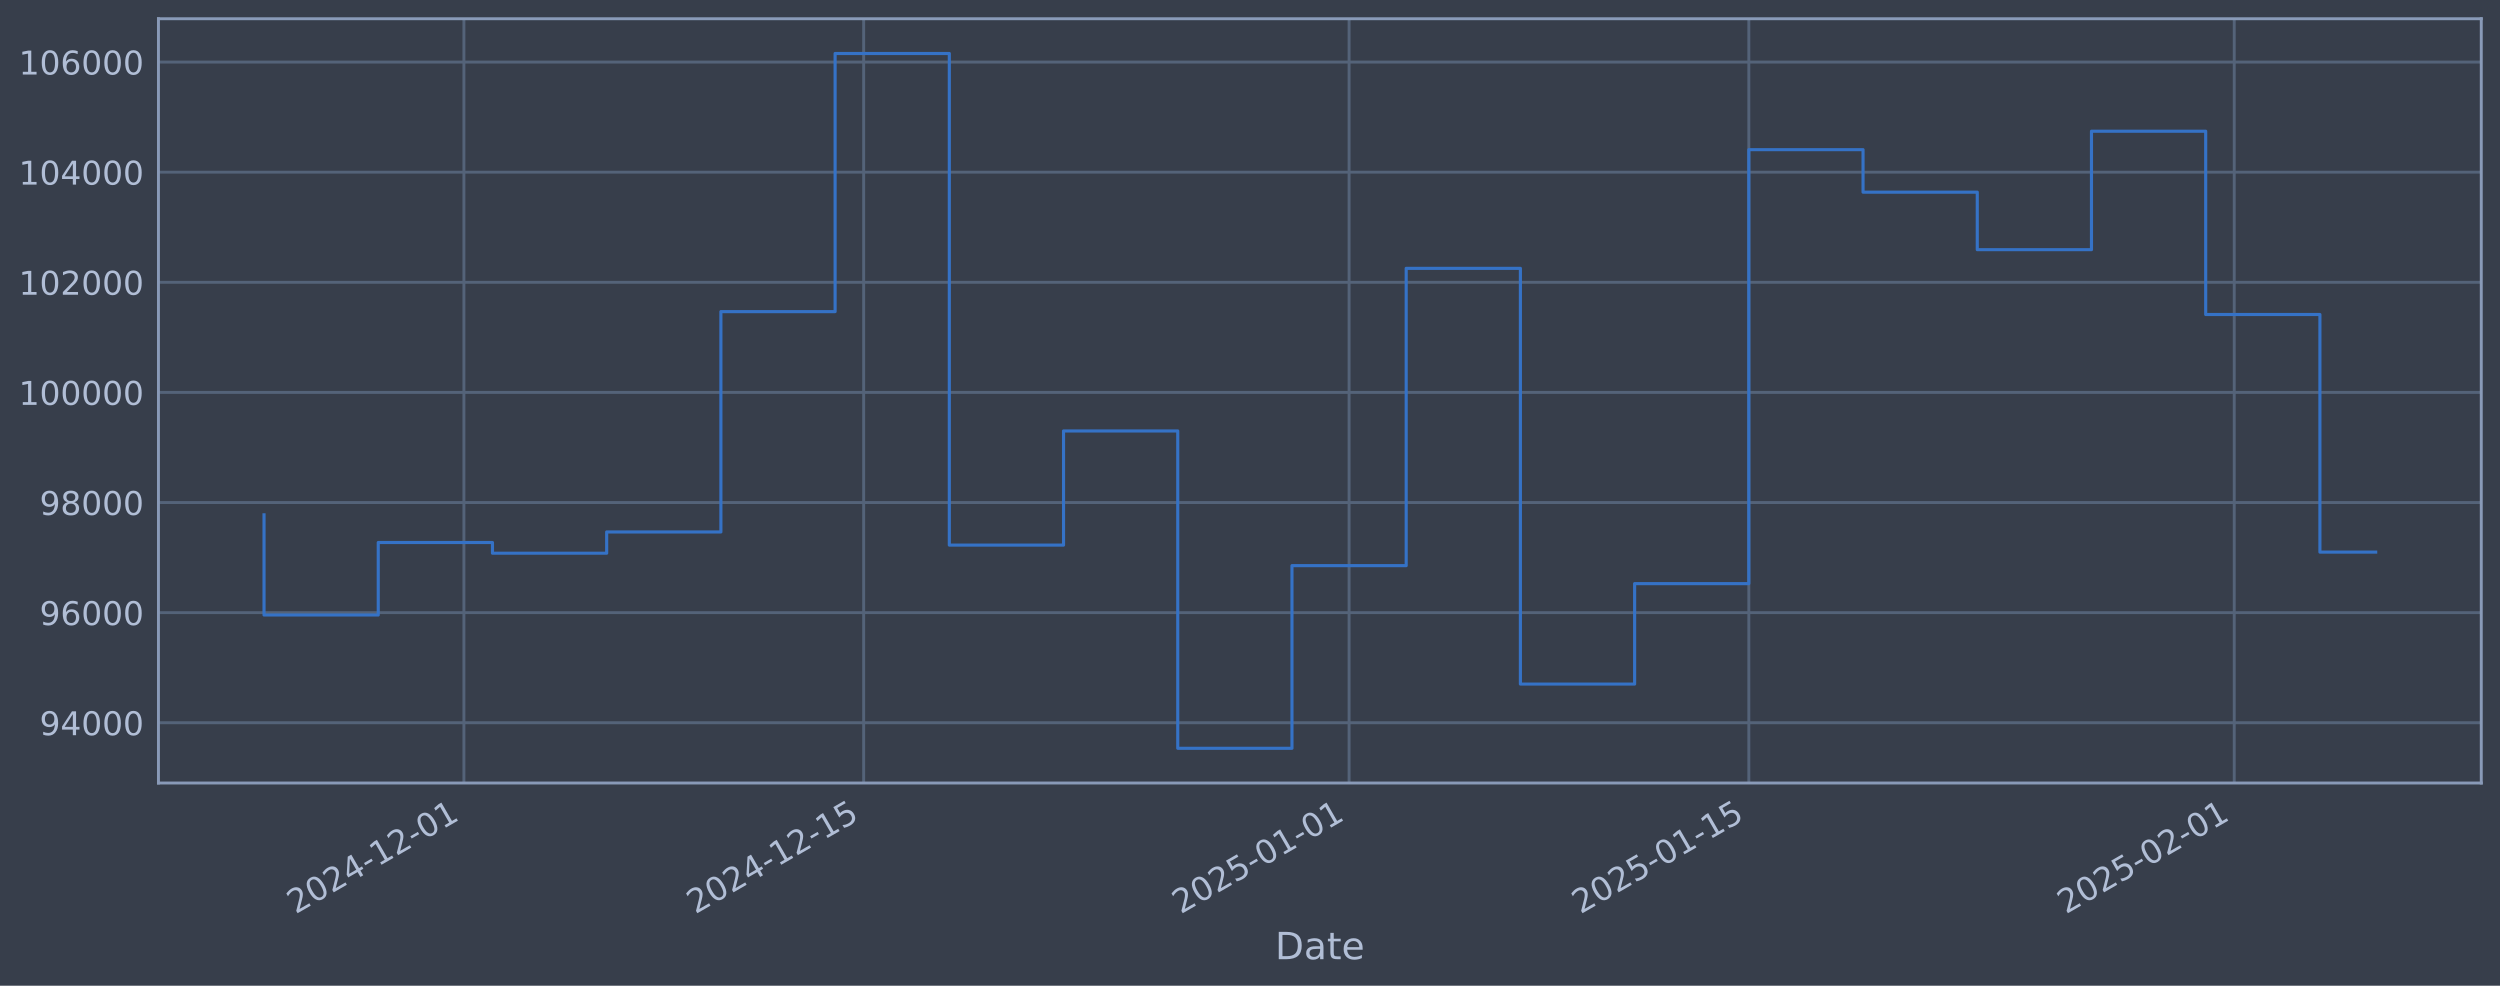
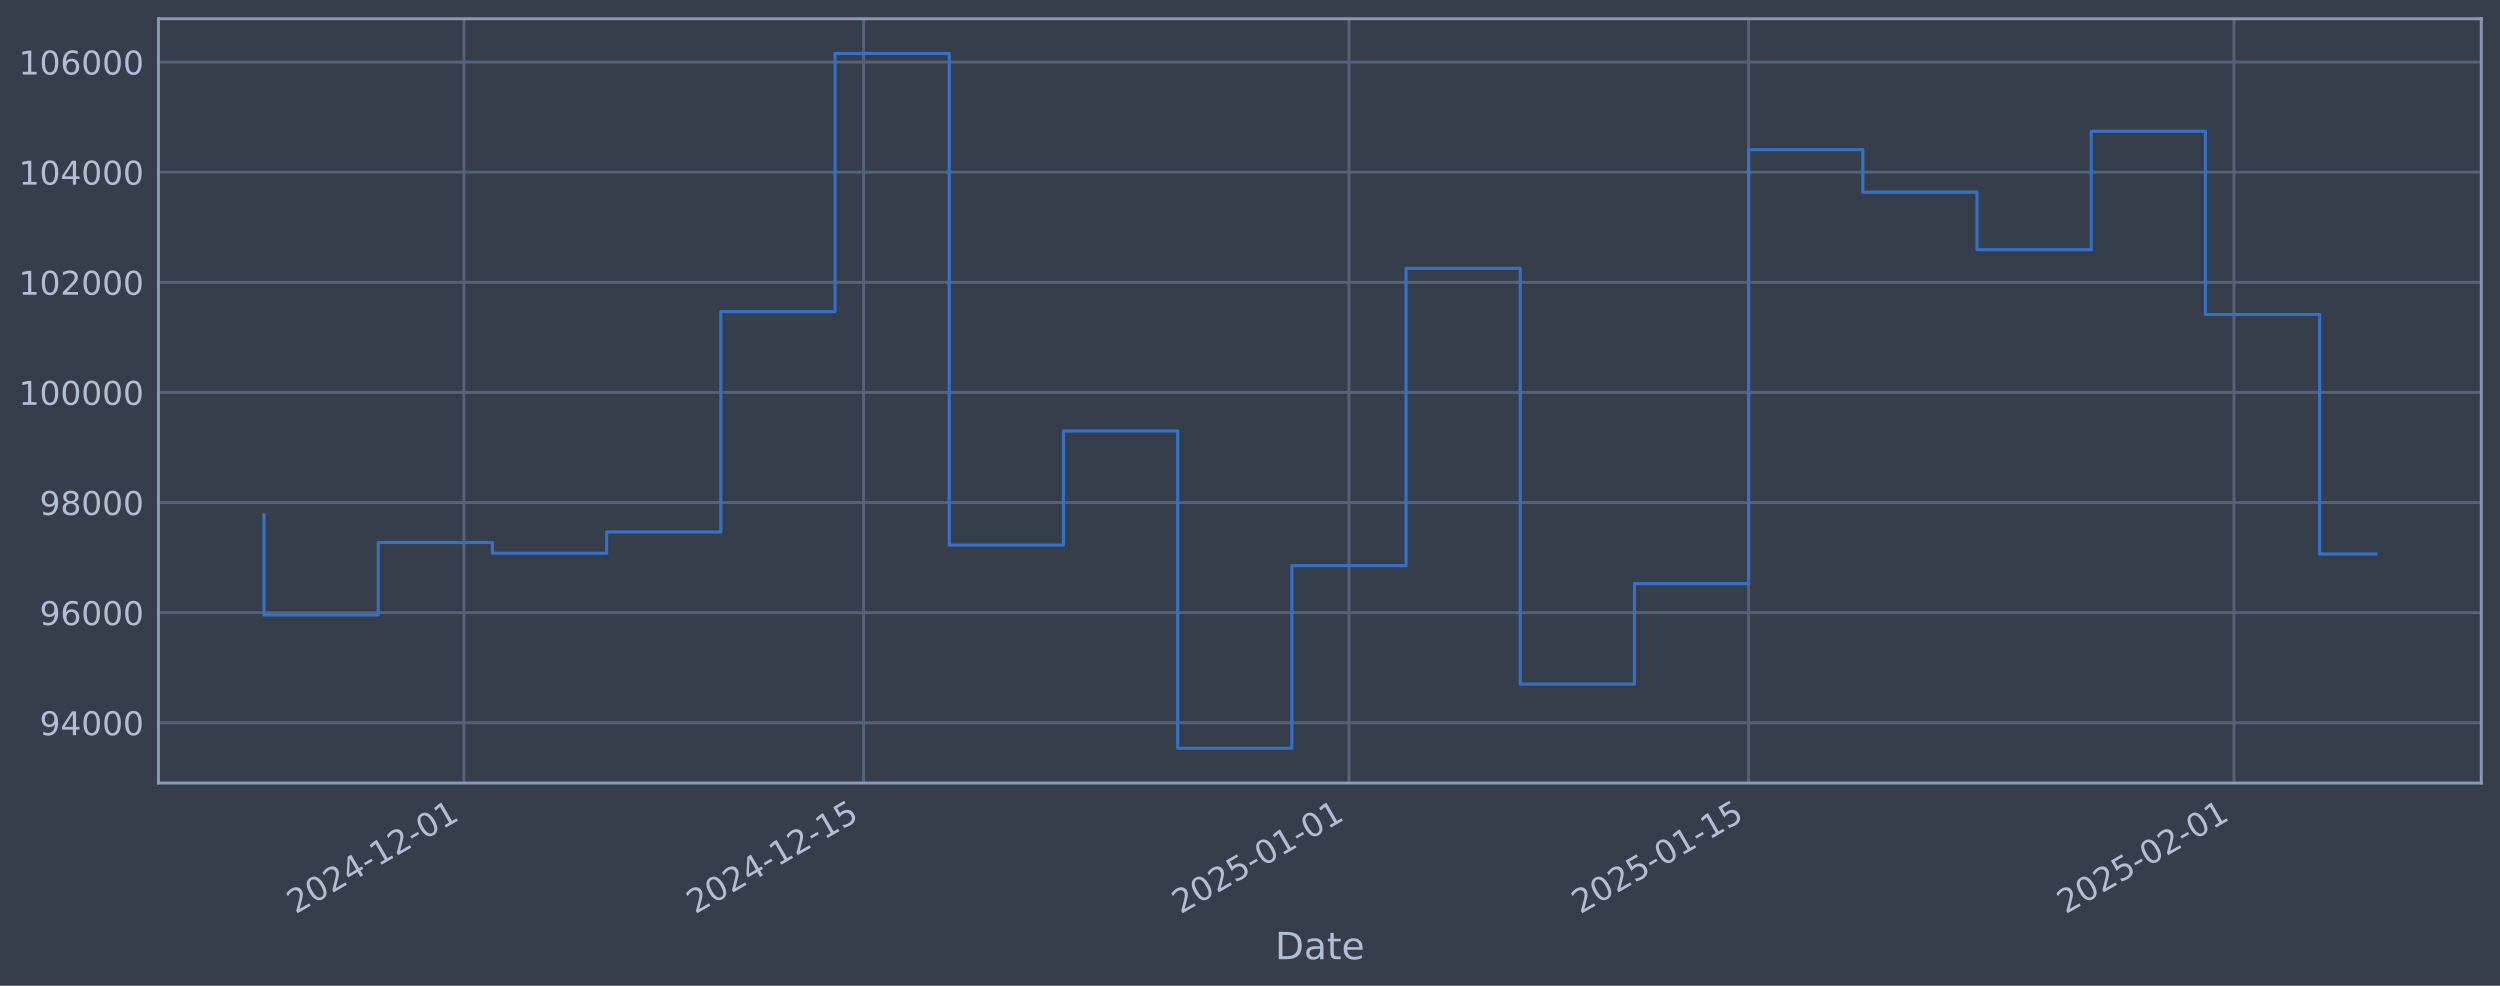
<svg xmlns="http://www.w3.org/2000/svg" xmlns:xlink="http://www.w3.org/1999/xlink" width="960.9pt" height="378.87pt" viewBox="0 0 960.9 378.87" version="1.1">
  <defs>
    <style type="text/css">*{stroke-linejoin: round; stroke-linecap: butt}</style>
  </defs>
  <g id="figure_1">
    <g id="patch_1">
      <path d="M 0 378.87  L 960.9 378.87  L 960.9 0  L 0 0  z " style="fill: #373e4b" />
    </g>
    <g id="axes_1">
      <g id="patch_2">
        <path d="M 60.901 300.96  L 953.701 300.96  L 953.701 7.2  L 60.901 7.2  z " style="fill: #373e4b" />
      </g>
      <g id="matplotlib.axis_1">
        <g id="xtick_1">
          <g id="line2d_1">
-             <path d="M 178.307 300.96  L 178.307 7.2  " clip-path="url(#pb7cd28091c)" style="fill: none; stroke: #546379; stroke-width: 1.12; stroke-linecap: square" />
+             <path d="M 178.297 300.96  L 178.297 7.2  " clip-path="url(#p3385d16d38)" style="fill: none; stroke: #546379; stroke-width: 1.12; stroke-linecap: square" />
          </g>
          <g id="line2d_2" />
          <g id="text_1">
-             <g style="fill: #b1bed6" transform="translate(113.5815 351.4642) rotate(-30) scale(0.126 -0.126)">
+             <g style="fill: #b1bed6" transform="translate(113.571 351.4642) rotate(-30) scale(0.126 -0.126)">
              <defs>
                <path id="DejaVuSans-32" d="M 1228 531  L 3431 531  L 3431 0  L 469 0  L 469 531  Q 828 903 1448 1529  Q 2069 2156 2228 2338  Q 2531 2678 2651 2914  Q 2772 3150 2772 3378  Q 2772 3750 2511 3984  Q 2250 4219 1831 4219  Q 1534 4219 1204 4116  Q 875 4013 500 3803  L 500 4441  Q 881 4594 1212 4672  Q 1544 4750 1819 4750  Q 2544 4750 2975 4387  Q 3406 4025 3406 3419  Q 3406 3131 3298 2873  Q 3191 2616 2906 2266  Q 2828 2175 2409 1742  Q 1991 1309 1228 531  z " transform="scale(0.015625)" />
                <path id="DejaVuSans-30" d="M 2034 4250  Q 1547 4250 1301 3770  Q 1056 3291 1056 2328  Q 1056 1369 1301 889  Q 1547 409 2034 409  Q 2525 409 2770 889  Q 3016 1369 3016 2328  Q 3016 3291 2770 3770  Q 2525 4250 2034 4250  z M 2034 4750  Q 2819 4750 3233 4129  Q 3647 3509 3647 2328  Q 3647 1150 3233 529  Q 2819 -91 2034 -91  Q 1250 -91 836 529  Q 422 1150 422 2328  Q 422 3509 836 4129  Q 1250 4750 2034 4750  z " transform="scale(0.015625)" />
                <path id="DejaVuSans-34" d="M 2419 4116  L 825 1625  L 2419 1625  L 2419 4116  z M 2253 4666  L 3047 4666  L 3047 1625  L 3713 1625  L 3713 1100  L 3047 1100  L 3047 0  L 2419 0  L 2419 1100  L 313 1100  L 313 1709  L 2253 4666  z " transform="scale(0.015625)" />
                <path id="DejaVuSans-2d" d="M 313 2009  L 1997 2009  L 1997 1497  L 313 1497  L 313 2009  z " transform="scale(0.015625)" />
                <path id="DejaVuSans-31" d="M 794 531  L 1825 531  L 1825 4091  L 703 3866  L 703 4441  L 1819 4666  L 2450 4666  L 2450 531  L 3481 531  L 3481 0  L 794 0  L 794 531  z " transform="scale(0.015625)" />
              </defs>
              <use xlink:href="#DejaVuSans-32" />
              <use xlink:href="#DejaVuSans-30" transform="translate(63.62305 0)" />
              <use xlink:href="#DejaVuSans-32" transform="translate(127.2461 0)" />
              <use xlink:href="#DejaVuSans-34" transform="translate(190.8691 0)" />
              <use xlink:href="#DejaVuSans-2d" transform="translate(254.4922 0)" />
              <use xlink:href="#DejaVuSans-31" transform="translate(290.5762 0)" />
              <use xlink:href="#DejaVuSans-32" transform="translate(354.1992 0)" />
              <use xlink:href="#DejaVuSans-2d" transform="translate(417.8223 0)" />
              <use xlink:href="#DejaVuSans-30" transform="translate(453.9062 0)" />
              <use xlink:href="#DejaVuSans-31" transform="translate(517.5293 0)" />
            </g>
          </g>
        </g>
        <g id="xtick_2">
          <g id="line2d_3">
-             <path d="M 331.957 300.96  L 331.957 7.2  " clip-path="url(#pb7cd28091c)" style="fill: none; stroke: #546379; stroke-width: 1.12; stroke-linecap: square" />
+             <path d="M 331.925 300.96  L 331.925 7.2  " clip-path="url(#p3385d16d38)" style="fill: none; stroke: #546379; stroke-width: 1.12; stroke-linecap: square" />
          </g>
          <g id="line2d_4" />
          <g id="text_2">
-             <g style="fill: #b1bed6" transform="translate(267.231 351.4642) rotate(-30) scale(0.126 -0.126)">
+             <g style="fill: #b1bed6" transform="translate(267.1995 351.4642) rotate(-30) scale(0.126 -0.126)">
              <defs>
                <path id="DejaVuSans-35" d="M 691 4666  L 3169 4666  L 3169 4134  L 1269 4134  L 1269 2991  Q 1406 3038 1543 3061  Q 1681 3084 1819 3084  Q 2600 3084 3056 2656  Q 3513 2228 3513 1497  Q 3513 744 3044 326  Q 2575 -91 1722 -91  Q 1428 -91 1123 -41  Q 819 9 494 109  L 494 744  Q 775 591 1075 516  Q 1375 441 1709 441  Q 2250 441 2565 725  Q 2881 1009 2881 1497  Q 2881 1984 2565 2268  Q 2250 2553 1709 2553  Q 1456 2553 1204 2497  Q 953 2441 691 2322  L 691 4666  z " transform="scale(0.015625)" />
              </defs>
              <use xlink:href="#DejaVuSans-32" />
              <use xlink:href="#DejaVuSans-30" transform="translate(63.62305 0)" />
              <use xlink:href="#DejaVuSans-32" transform="translate(127.2461 0)" />
              <use xlink:href="#DejaVuSans-34" transform="translate(190.8691 0)" />
              <use xlink:href="#DejaVuSans-2d" transform="translate(254.4922 0)" />
              <use xlink:href="#DejaVuSans-31" transform="translate(290.5762 0)" />
              <use xlink:href="#DejaVuSans-32" transform="translate(354.1992 0)" />
              <use xlink:href="#DejaVuSans-2d" transform="translate(417.8223 0)" />
              <use xlink:href="#DejaVuSans-31" transform="translate(453.9062 0)" />
              <use xlink:href="#DejaVuSans-35" transform="translate(517.5293 0)" />
            </g>
          </g>
        </g>
        <g id="xtick_3">
          <g id="line2d_5">
-             <path d="M 518.531 300.96  L 518.531 7.2  " clip-path="url(#pb7cd28091c)" style="fill: none; stroke: #546379; stroke-width: 1.12; stroke-linecap: square" />
+             <path d="M 518.474 300.96  L 518.474 7.2  " clip-path="url(#p3385d16d38)" style="fill: none; stroke: #546379; stroke-width: 1.12; stroke-linecap: square" />
          </g>
          <g id="line2d_6" />
          <g id="text_3">
-             <g style="fill: #b1bed6" transform="translate(453.8054 351.4642) rotate(-30) scale(0.126 -0.126)">
+             <g style="fill: #b1bed6" transform="translate(453.7484 351.4642) rotate(-30) scale(0.126 -0.126)">
              <use xlink:href="#DejaVuSans-32" />
              <use xlink:href="#DejaVuSans-30" transform="translate(63.62305 0)" />
              <use xlink:href="#DejaVuSans-32" transform="translate(127.2461 0)" />
              <use xlink:href="#DejaVuSans-35" transform="translate(190.8691 0)" />
              <use xlink:href="#DejaVuSans-2d" transform="translate(254.4922 0)" />
              <use xlink:href="#DejaVuSans-30" transform="translate(290.5762 0)" />
              <use xlink:href="#DejaVuSans-31" transform="translate(354.1992 0)" />
              <use xlink:href="#DejaVuSans-2d" transform="translate(417.8223 0)" />
              <use xlink:href="#DejaVuSans-30" transform="translate(453.9062 0)" />
              <use xlink:href="#DejaVuSans-31" transform="translate(517.5293 0)" />
            </g>
          </g>
        </g>
        <g id="xtick_4">
          <g id="line2d_7">
-             <path d="M 672.18 300.96  L 672.18 7.2  " clip-path="url(#pb7cd28091c)" style="fill: none; stroke: #546379; stroke-width: 1.12; stroke-linecap: square" />
+             <path d="M 672.102 300.96  L 672.102 7.2  " clip-path="url(#p3385d16d38)" style="fill: none; stroke: #546379; stroke-width: 1.12; stroke-linecap: square" />
          </g>
          <g id="line2d_8" />
          <g id="text_4">
-             <g style="fill: #b1bed6" transform="translate(607.4549 351.4642) rotate(-30) scale(0.126 -0.126)">
+             <g style="fill: #b1bed6" transform="translate(607.3768 351.4642) rotate(-30) scale(0.126 -0.126)">
              <use xlink:href="#DejaVuSans-32" />
              <use xlink:href="#DejaVuSans-30" transform="translate(63.62305 0)" />
              <use xlink:href="#DejaVuSans-32" transform="translate(127.2461 0)" />
              <use xlink:href="#DejaVuSans-35" transform="translate(190.8691 0)" />
              <use xlink:href="#DejaVuSans-2d" transform="translate(254.4922 0)" />
              <use xlink:href="#DejaVuSans-30" transform="translate(290.5762 0)" />
              <use xlink:href="#DejaVuSans-31" transform="translate(354.1992 0)" />
              <use xlink:href="#DejaVuSans-2d" transform="translate(417.8223 0)" />
              <use xlink:href="#DejaVuSans-31" transform="translate(453.9062 0)" />
              <use xlink:href="#DejaVuSans-35" transform="translate(517.5293 0)" />
            </g>
          </g>
        </g>
        <g id="xtick_5">
          <g id="line2d_9">
-             <path d="M 858.755 300.96  L 858.755 7.2  " clip-path="url(#pb7cd28091c)" style="fill: none; stroke: #546379; stroke-width: 1.12; stroke-linecap: square" />
+             <path d="M 858.651 300.96  L 858.651 7.2  " clip-path="url(#p3385d16d38)" style="fill: none; stroke: #546379; stroke-width: 1.12; stroke-linecap: square" />
          </g>
          <g id="line2d_10" />
          <g id="text_5">
-             <g style="fill: #b1bed6" transform="translate(794.0293 351.4642) rotate(-30) scale(0.126 -0.126)">
+             <g style="fill: #b1bed6" transform="translate(793.9257 351.4642) rotate(-30) scale(0.126 -0.126)">
              <use xlink:href="#DejaVuSans-32" />
              <use xlink:href="#DejaVuSans-30" transform="translate(63.62305 0)" />
              <use xlink:href="#DejaVuSans-32" transform="translate(127.2461 0)" />
              <use xlink:href="#DejaVuSans-35" transform="translate(190.8691 0)" />
              <use xlink:href="#DejaVuSans-2d" transform="translate(254.4922 0)" />
              <use xlink:href="#DejaVuSans-30" transform="translate(290.5762 0)" />
              <use xlink:href="#DejaVuSans-32" transform="translate(354.1992 0)" />
              <use xlink:href="#DejaVuSans-2d" transform="translate(417.8223 0)" />
              <use xlink:href="#DejaVuSans-30" transform="translate(453.9062 0)" />
              <use xlink:href="#DejaVuSans-31" transform="translate(517.5293 0)" />
            </g>
          </g>
        </g>
        <g id="text_6">
          <g style="fill: #b1bed6" transform="translate(490.0914 368.6753) scale(0.144 -0.144)">
            <defs>
              <path id="DejaVuSans-44" d="M 1259 4147  L 1259 519  L 2022 519  Q 2988 519 3436 956  Q 3884 1394 3884 2338  Q 3884 3275 3436 3711  Q 2988 4147 2022 4147  L 1259 4147  z M 628 4666  L 1925 4666  Q 3281 4666 3915 4102  Q 4550 3538 4550 2338  Q 4550 1131 3912 565  Q 3275 0 1925 0  L 628 0  L 628 4666  z " transform="scale(0.015625)" />
              <path id="DejaVuSans-61" d="M 2194 1759  Q 1497 1759 1228 1600  Q 959 1441 959 1056  Q 959 750 1161 570  Q 1363 391 1709 391  Q 2188 391 2477 730  Q 2766 1069 2766 1631  L 2766 1759  L 2194 1759  z M 3341 1997  L 3341 0  L 2766 0  L 2766 531  Q 2569 213 2275 61  Q 1981 -91 1556 -91  Q 1019 -91 701 211  Q 384 513 384 1019  Q 384 1609 779 1909  Q 1175 2209 1959 2209  L 2766 2209  L 2766 2266  Q 2766 2663 2505 2880  Q 2244 3097 1772 3097  Q 1472 3097 1187 3025  Q 903 2953 641 2809  L 641 3341  Q 956 3463 1253 3523  Q 1550 3584 1831 3584  Q 2591 3584 2966 3190  Q 3341 2797 3341 1997  z " transform="scale(0.015625)" />
              <path id="DejaVuSans-74" d="M 1172 4494  L 1172 3500  L 2356 3500  L 2356 3053  L 1172 3053  L 1172 1153  Q 1172 725 1289 603  Q 1406 481 1766 481  L 2356 481  L 2356 0  L 1766 0  Q 1100 0 847 248  Q 594 497 594 1153  L 594 3053  L 172 3053  L 172 3500  L 594 3500  L 594 4494  L 1172 4494  z " transform="scale(0.015625)" />
              <path id="DejaVuSans-65" d="M 3597 1894  L 3597 1613  L 953 1613  Q 991 1019 1311 708  Q 1631 397 2203 397  Q 2534 397 2845 478  Q 3156 559 3463 722  L 3463 178  Q 3153 47 2828 -22  Q 2503 -91 2169 -91  Q 1331 -91 842 396  Q 353 884 353 1716  Q 353 2575 817 3079  Q 1281 3584 2069 3584  Q 2775 3584 3186 3129  Q 3597 2675 3597 1894  z M 3022 2063  Q 3016 2534 2758 2815  Q 2500 3097 2075 3097  Q 1594 3097 1305 2825  Q 1016 2553 972 2059  L 3022 2063  z " transform="scale(0.015625)" />
            </defs>
            <use xlink:href="#DejaVuSans-44" />
            <use xlink:href="#DejaVuSans-61" transform="translate(77.00195 0)" />
            <use xlink:href="#DejaVuSans-74" transform="translate(138.2812 0)" />
            <use xlink:href="#DejaVuSans-65" transform="translate(177.4902 0)" />
          </g>
        </g>
      </g>
      <g id="matplotlib.axis_2">
        <g id="ytick_1">
          <g id="line2d_11">
-             <path d="M 60.901 277.797  L 953.701 277.797  " clip-path="url(#pb7cd28091c)" style="fill: none; stroke: #546379; stroke-width: 1.12; stroke-linecap: square" />
+             <path d="M 60.901 277.797  L 953.701 277.797  " clip-path="url(#p3385d16d38)" style="fill: none; stroke: #546379; stroke-width: 1.12; stroke-linecap: square" />
          </g>
          <g id="line2d_12" />
          <g id="text_7">
            <g style="fill: #b1bed6" transform="translate(15.21675 282.5841) scale(0.126 -0.126)">
              <defs>
                <path id="DejaVuSans-39" d="M 703 97  L 703 672  Q 941 559 1184 500  Q 1428 441 1663 441  Q 2288 441 2617 861  Q 2947 1281 2994 2138  Q 2813 1869 2534 1725  Q 2256 1581 1919 1581  Q 1219 1581 811 2004  Q 403 2428 403 3163  Q 403 3881 828 4315  Q 1253 4750 1959 4750  Q 2769 4750 3195 4129  Q 3622 3509 3622 2328  Q 3622 1225 3098 567  Q 2575 -91 1691 -91  Q 1453 -91 1209 -44  Q 966 3 703 97  z M 1959 2075  Q 2384 2075 2632 2365  Q 2881 2656 2881 3163  Q 2881 3666 2632 3958  Q 2384 4250 1959 4250  Q 1534 4250 1286 3958  Q 1038 3666 1038 3163  Q 1038 2656 1286 2365  Q 1534 2075 1959 2075  z " transform="scale(0.015625)" />
              </defs>
              <use xlink:href="#DejaVuSans-39" />
              <use xlink:href="#DejaVuSans-34" transform="translate(63.62305 0)" />
              <use xlink:href="#DejaVuSans-30" transform="translate(127.2461 0)" />
              <use xlink:href="#DejaVuSans-30" transform="translate(190.8691 0)" />
              <use xlink:href="#DejaVuSans-30" transform="translate(254.4922 0)" />
            </g>
          </g>
        </g>
        <g id="ytick_2">
          <g id="line2d_13">
-             <path d="M 60.901 235.473  L 953.701 235.473  " clip-path="url(#pb7cd28091c)" style="fill: none; stroke: #546379; stroke-width: 1.12; stroke-linecap: square" />
+             <path d="M 60.901 235.473  L 953.701 235.473  " clip-path="url(#p3385d16d38)" style="fill: none; stroke: #546379; stroke-width: 1.12; stroke-linecap: square" />
          </g>
          <g id="line2d_14" />
          <g id="text_8">
            <g style="fill: #b1bed6" transform="translate(15.21675 240.2602) scale(0.126 -0.126)">
              <defs>
                <path id="DejaVuSans-36" d="M 2113 2584  Q 1688 2584 1439 2293  Q 1191 2003 1191 1497  Q 1191 994 1439 701  Q 1688 409 2113 409  Q 2538 409 2786 701  Q 3034 994 3034 1497  Q 3034 2003 2786 2293  Q 2538 2584 2113 2584  z M 3366 4563  L 3366 3988  Q 3128 4100 2886 4159  Q 2644 4219 2406 4219  Q 1781 4219 1451 3797  Q 1122 3375 1075 2522  Q 1259 2794 1537 2939  Q 1816 3084 2150 3084  Q 2853 3084 3261 2657  Q 3669 2231 3669 1497  Q 3669 778 3244 343  Q 2819 -91 2113 -91  Q 1303 -91 875 529  Q 447 1150 447 2328  Q 447 3434 972 4092  Q 1497 4750 2381 4750  Q 2619 4750 2861 4703  Q 3103 4656 3366 4563  z " transform="scale(0.015625)" />
              </defs>
              <use xlink:href="#DejaVuSans-39" />
              <use xlink:href="#DejaVuSans-36" transform="translate(63.62305 0)" />
              <use xlink:href="#DejaVuSans-30" transform="translate(127.2461 0)" />
              <use xlink:href="#DejaVuSans-30" transform="translate(190.8691 0)" />
              <use xlink:href="#DejaVuSans-30" transform="translate(254.4922 0)" />
            </g>
          </g>
        </g>
        <g id="ytick_3">
          <g id="line2d_15">
-             <path d="M 60.901 193.149  L 953.701 193.149  " clip-path="url(#pb7cd28091c)" style="fill: none; stroke: #546379; stroke-width: 1.12; stroke-linecap: square" />
+             <path d="M 60.901 193.149  L 953.701 193.149  " clip-path="url(#p3385d16d38)" style="fill: none; stroke: #546379; stroke-width: 1.12; stroke-linecap: square" />
          </g>
          <g id="line2d_16" />
          <g id="text_9">
            <g style="fill: #b1bed6" transform="translate(15.21675 197.9364) scale(0.126 -0.126)">
              <defs>
                <path id="DejaVuSans-38" d="M 2034 2216  Q 1584 2216 1326 1975  Q 1069 1734 1069 1313  Q 1069 891 1326 650  Q 1584 409 2034 409  Q 2484 409 2743 651  Q 3003 894 3003 1313  Q 3003 1734 2745 1975  Q 2488 2216 2034 2216  z M 1403 2484  Q 997 2584 770 2862  Q 544 3141 544 3541  Q 544 4100 942 4425  Q 1341 4750 2034 4750  Q 2731 4750 3128 4425  Q 3525 4100 3525 3541  Q 3525 3141 3298 2862  Q 3072 2584 2669 2484  Q 3125 2378 3379 2068  Q 3634 1759 3634 1313  Q 3634 634 3220 271  Q 2806 -91 2034 -91  Q 1263 -91 848 271  Q 434 634 434 1313  Q 434 1759 690 2068  Q 947 2378 1403 2484  z M 1172 3481  Q 1172 3119 1398 2916  Q 1625 2713 2034 2713  Q 2441 2713 2670 2916  Q 2900 3119 2900 3481  Q 2900 3844 2670 4047  Q 2441 4250 2034 4250  Q 1625 4250 1398 4047  Q 1172 3844 1172 3481  z " transform="scale(0.015625)" />
              </defs>
              <use xlink:href="#DejaVuSans-39" />
              <use xlink:href="#DejaVuSans-38" transform="translate(63.62305 0)" />
              <use xlink:href="#DejaVuSans-30" transform="translate(127.2461 0)" />
              <use xlink:href="#DejaVuSans-30" transform="translate(190.8691 0)" />
              <use xlink:href="#DejaVuSans-30" transform="translate(254.4922 0)" />
            </g>
          </g>
        </g>
        <g id="ytick_4">
          <g id="line2d_17">
-             <path d="M 60.901 150.826  L 953.701 150.826  " clip-path="url(#pb7cd28091c)" style="fill: none; stroke: #546379; stroke-width: 1.12; stroke-linecap: square" />
+             <path d="M 60.901 150.826  L 953.701 150.826  " clip-path="url(#p3385d16d38)" style="fill: none; stroke: #546379; stroke-width: 1.12; stroke-linecap: square" />
          </g>
          <g id="line2d_18" />
          <g id="text_10">
            <g style="fill: #b1bed6" transform="translate(7.2 155.6126) scale(0.126 -0.126)">
              <use xlink:href="#DejaVuSans-31" />
              <use xlink:href="#DejaVuSans-30" transform="translate(63.62305 0)" />
              <use xlink:href="#DejaVuSans-30" transform="translate(127.2461 0)" />
              <use xlink:href="#DejaVuSans-30" transform="translate(190.8691 0)" />
              <use xlink:href="#DejaVuSans-30" transform="translate(254.4922 0)" />
              <use xlink:href="#DejaVuSans-30" transform="translate(318.1152 0)" />
            </g>
          </g>
        </g>
        <g id="ytick_5">
          <g id="line2d_19">
-             <path d="M 60.901 108.502  L 953.701 108.502  " clip-path="url(#pb7cd28091c)" style="fill: none; stroke: #546379; stroke-width: 1.12; stroke-linecap: square" />
+             <path d="M 60.901 108.502  L 953.701 108.502  " clip-path="url(#p3385d16d38)" style="fill: none; stroke: #546379; stroke-width: 1.12; stroke-linecap: square" />
          </g>
          <g id="line2d_20" />
          <g id="text_11">
            <g style="fill: #b1bed6" transform="translate(7.2 113.2888) scale(0.126 -0.126)">
              <use xlink:href="#DejaVuSans-31" />
              <use xlink:href="#DejaVuSans-30" transform="translate(63.62305 0)" />
              <use xlink:href="#DejaVuSans-32" transform="translate(127.2461 0)" />
              <use xlink:href="#DejaVuSans-30" transform="translate(190.8691 0)" />
              <use xlink:href="#DejaVuSans-30" transform="translate(254.4922 0)" />
              <use xlink:href="#DejaVuSans-30" transform="translate(318.1152 0)" />
            </g>
          </g>
        </g>
        <g id="ytick_6">
          <g id="line2d_21">
-             <path d="M 60.901 66.178  L 953.701 66.178  " clip-path="url(#pb7cd28091c)" style="fill: none; stroke: #546379; stroke-width: 1.12; stroke-linecap: square" />
+             <path d="M 60.901 66.178  L 953.701 66.178  " clip-path="url(#p3385d16d38)" style="fill: none; stroke: #546379; stroke-width: 1.12; stroke-linecap: square" />
          </g>
          <g id="line2d_22" />
          <g id="text_12">
            <g style="fill: #b1bed6" transform="translate(7.2 70.96502) scale(0.126 -0.126)">
              <use xlink:href="#DejaVuSans-31" />
              <use xlink:href="#DejaVuSans-30" transform="translate(63.62305 0)" />
              <use xlink:href="#DejaVuSans-34" transform="translate(127.2461 0)" />
              <use xlink:href="#DejaVuSans-30" transform="translate(190.8691 0)" />
              <use xlink:href="#DejaVuSans-30" transform="translate(254.4922 0)" />
              <use xlink:href="#DejaVuSans-30" transform="translate(318.1152 0)" />
            </g>
          </g>
        </g>
        <g id="ytick_7">
          <g id="line2d_23">
-             <path d="M 60.901 23.854  L 953.701 23.854  " clip-path="url(#pb7cd28091c)" style="fill: none; stroke: #546379; stroke-width: 1.12; stroke-linecap: square" />
+             <path d="M 60.901 23.854  L 953.701 23.854  " clip-path="url(#p3385d16d38)" style="fill: none; stroke: #546379; stroke-width: 1.12; stroke-linecap: square" />
          </g>
          <g id="line2d_24" />
          <g id="text_13">
            <g style="fill: #b1bed6" transform="translate(7.2 28.64121) scale(0.126 -0.126)">
              <use xlink:href="#DejaVuSans-31" />
              <use xlink:href="#DejaVuSans-30" transform="translate(63.62305 0)" />
              <use xlink:href="#DejaVuSans-36" transform="translate(127.2461 0)" />
              <use xlink:href="#DejaVuSans-30" transform="translate(190.8691 0)" />
              <use xlink:href="#DejaVuSans-30" transform="translate(254.4922 0)" />
              <use xlink:href="#DejaVuSans-30" transform="translate(318.1152 0)" />
            </g>
          </g>
        </g>
      </g>
      <g id="line2d_25">
-         <path d="M 101.482 197.87  L 101.482 236.383  L 145.382 236.383  L 145.382 208.521  L 189.282 208.521  L 189.282 212.628  L 233.182 212.628  L 233.182 204.459  L 277.082 204.459  L 277.082 119.77  L 320.982 119.77  L 320.982 20.553  L 364.881 20.553  L 364.881 209.517  L 408.781 209.517  L 408.781 165.636  L 452.681 165.636  L 452.681 287.607  L 496.581 287.607  L 496.581 217.409  L 540.481 217.409  L 540.481 103.141  L 584.381 103.141  L 584.381 262.927  L 628.281 262.927  L 628.281 224.318  L 672.18 224.318  L 672.18 57.525  L 716.08 57.525  L 716.08 73.859  L 759.98 73.859  L 759.98 95.961  L 803.88 95.961  L 803.88 50.434  L 847.78 50.434  L 847.78 120.887  L 891.68 120.887  L 891.68 212.207  L 913.119 212.207  " clip-path="url(#pb7cd28091c)" style="fill: none; stroke: #3572c6; stroke-width: 1.2; stroke-linecap: square" />
+         <path d="M 101.482 197.87  L 101.482 236.383  L 145.376 236.383  L 145.376 208.521  L 189.27 208.521  L 189.27 212.628  L 233.164 212.628  L 233.164 204.459  L 277.058 204.459  L 277.058 119.77  L 320.952 119.77  L 320.952 20.553  L 364.845 20.553  L 364.845 209.517  L 408.739 209.517  L 408.739 165.636  L 452.633 165.636  L 452.633 287.607  L 496.527 287.607  L 496.527 217.409  L 540.421 217.409  L 540.421 103.141  L 584.315 103.141  L 584.315 262.927  L 628.208 262.927  L 628.208 224.318  L 672.102 224.318  L 672.102 57.525  L 715.996 57.525  L 715.996 73.859  L 759.89 73.859  L 759.89 95.961  L 803.784 95.961  L 803.784 50.434  L 847.678 50.434  L 847.678 120.887  L 891.572 120.887  L 891.572 212.911  L 913.119 212.911  " clip-path="url(#p3385d16d38)" style="fill: none; stroke: #3572c6; stroke-width: 1.2; stroke-linecap: square" />
      </g>
      <g id="patch_3">
        <path d="M 60.901 300.96  L 60.901 7.2  " style="fill: none; stroke: #899ab8; stroke-width: 1.12; stroke-linejoin: miter; stroke-linecap: square" />
      </g>
      <g id="patch_4">
        <path d="M 953.701 300.96  L 953.701 7.2  " style="fill: none; stroke: #899ab8; stroke-width: 1.12; stroke-linejoin: miter; stroke-linecap: square" />
      </g>
      <g id="patch_5">
        <path d="M 60.901 300.96  L 953.701 300.96  " style="fill: none; stroke: #899ab8; stroke-width: 1.12; stroke-linejoin: miter; stroke-linecap: square" />
      </g>
      <g id="patch_6">
        <path d="M 60.901 7.2  L 953.701 7.2  " style="fill: none; stroke: #899ab8; stroke-width: 1.12; stroke-linejoin: miter; stroke-linecap: square" />
      </g>
    </g>
  </g>
  <defs>
-     <clipPath id="pb7cd28091c">
+     <clipPath id="p3385d16d38">
      <rect x="60.901" y="7.2" width="892.8" height="293.76" />
    </clipPath>
  </defs>
</svg>
